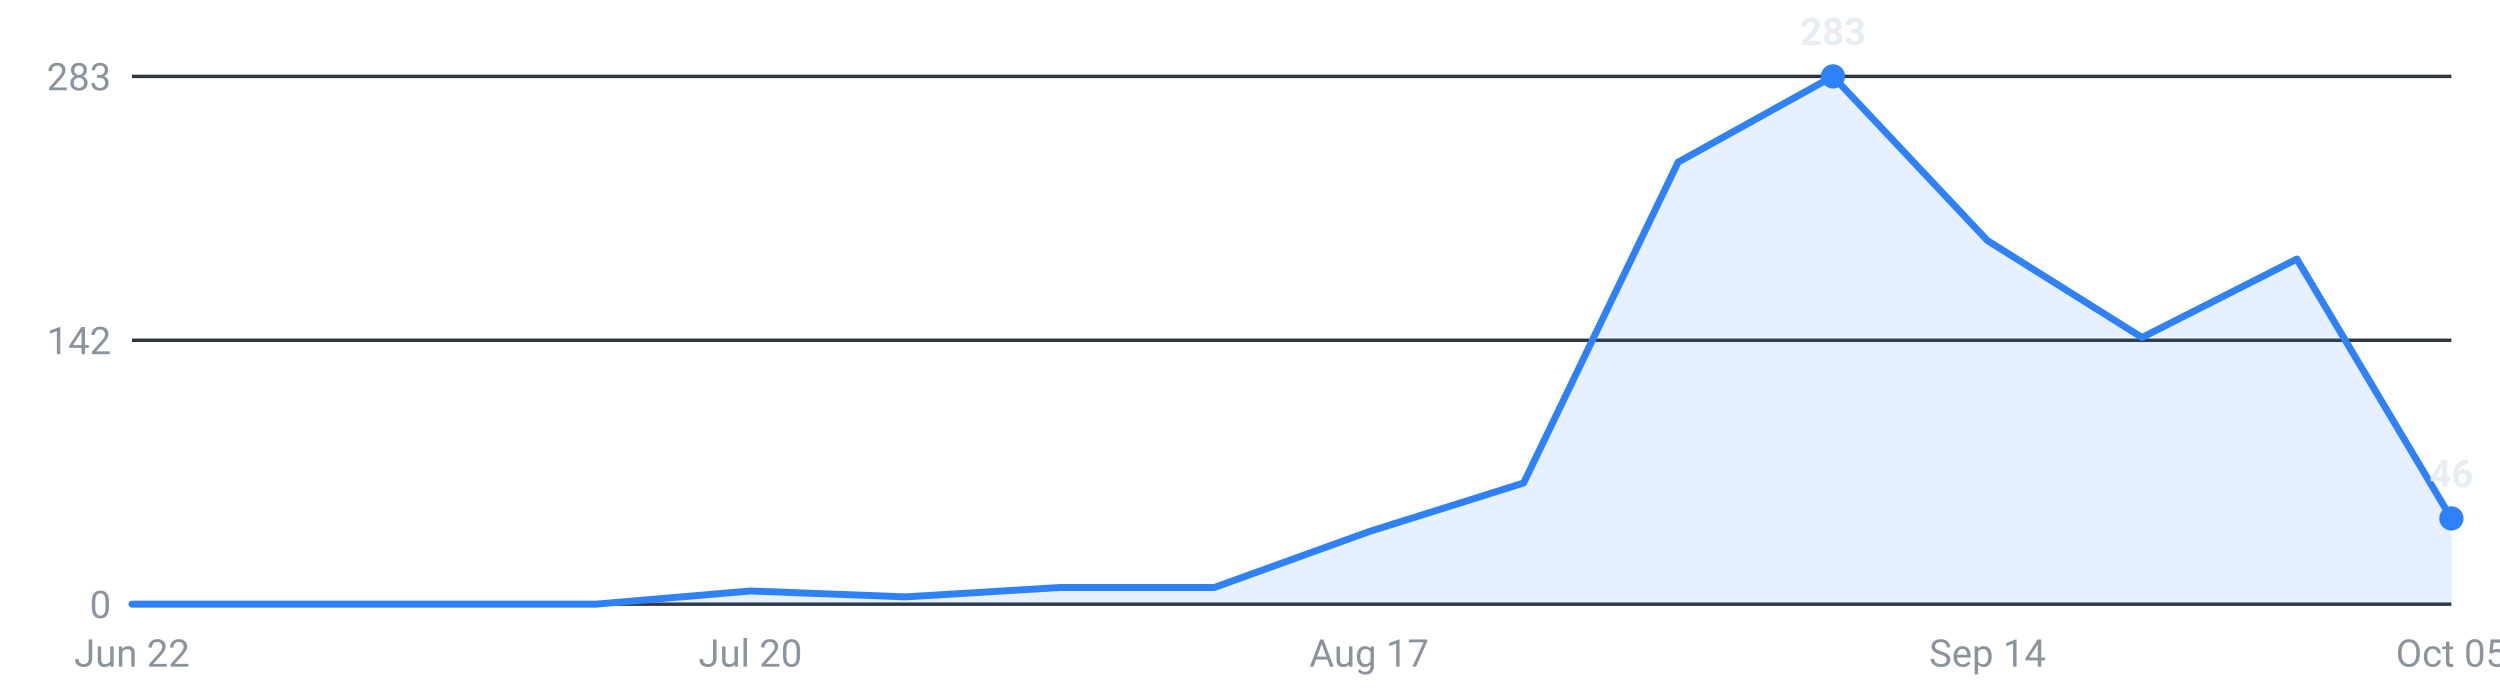
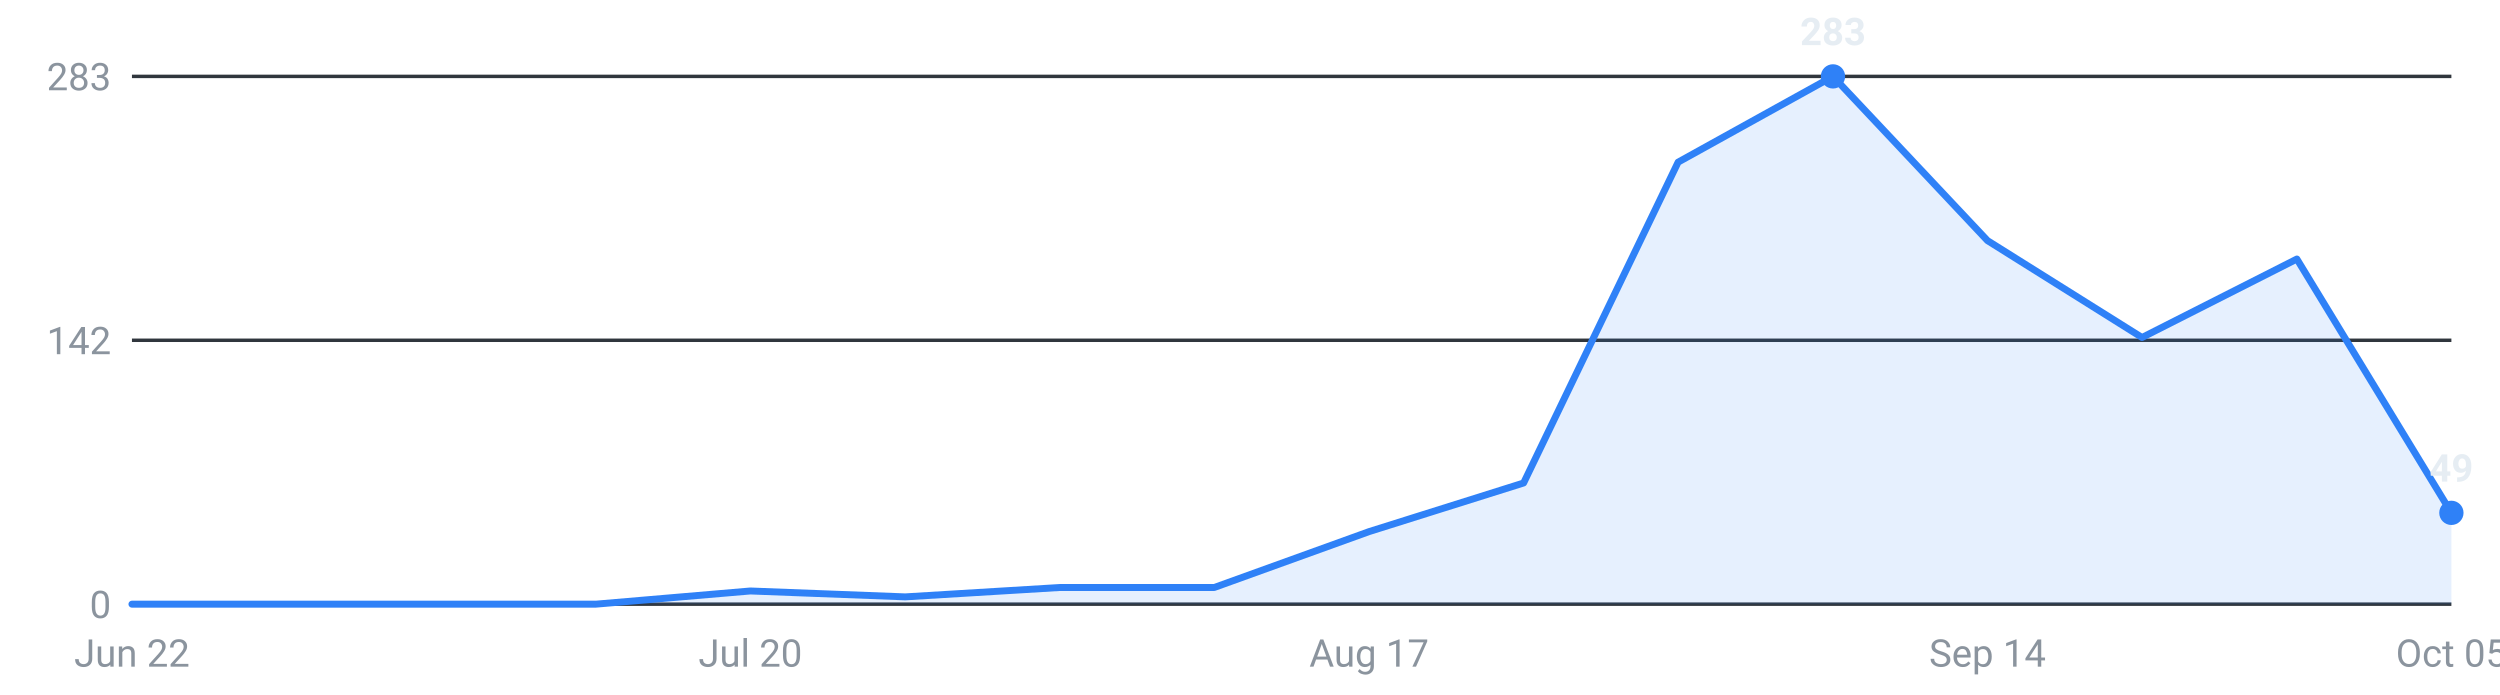
<svg xmlns="http://www.w3.org/2000/svg" viewBox="0 0 720 200" width="720" height="200" role="img" aria-label="Internships posted per week, last 16 weeks">
  <g font-family="-apple-system,Segoe UI,Roboto,sans-serif" font-size="11">
    <line x1="38" y1="174.0" x2="706" y2="174.0" stroke="#30363d" stroke-width="1" />
    <text x="32" y="178.0" text-anchor="end" fill="#8b949e">0</text>
    <line x1="38" y1="98.0" x2="706" y2="98.0" stroke="#30363d" stroke-width="1" />
    <text x="32" y="102.0" text-anchor="end" fill="#8b949e">142</text>
    <line x1="38" y1="22.0" x2="706" y2="22.0" stroke="#30363d" stroke-width="1" />
    <text x="32" y="26.0" text-anchor="end" fill="#8b949e">283</text>
-     <path d="M38.0,174 L38.0,174.0 L82.5,174.0 L127.1,174.0 L171.6,174.0 L216.1,170.2 L260.7,171.9 L305.2,169.2 L349.7,169.2 L394.3,153.1 L438.8,139.1 L483.3,46.7 L527.9,22.0 L572.4,69.3 L616.9,97.2 L661.5,74.6 L706.0,149.3 L706.0,174 Z" fill="#2f81f7" fill-opacity="0.12" />
-     <polyline points="38.0,174.0 82.5,174.0 127.1,174.0 171.6,174.0 216.1,170.2 260.7,171.9 305.2,169.2 349.7,169.2 394.3,153.1 438.8,139.1 483.3,46.7 527.9,22.0 572.4,69.3 616.9,97.2 661.5,74.6 706.0,149.3" fill="none" stroke="#2f81f7" stroke-width="2" stroke-linejoin="round" stroke-linecap="round" />
+     <path d="M38.0,174 L38.0,174.0 L82.5,174.0 L127.1,174.0 L171.6,174.0 L216.1,170.2 L260.7,171.9 L305.2,169.2 L349.7,169.2 L394.3,153.1 L438.8,139.1 L483.3,46.7 L527.9,22.0 L572.4,69.3 L616.9,97.2 L661.5,74.6 L706.0,147.7 L706.0,174 Z" fill="#2f81f7" fill-opacity="0.12" />
+     <polyline points="38.0,174.0 82.5,174.0 127.1,174.0 171.6,174.0 216.1,170.2 260.7,171.9 305.2,169.2 349.7,169.2 394.3,153.1 438.8,139.1 483.3,46.7 527.9,22.0 572.4,69.3 616.9,97.2 661.5,74.6 706.0,147.7" fill="none" stroke="#2f81f7" stroke-width="2" stroke-linejoin="round" stroke-linecap="round" />
    <circle cx="527.9" cy="22.0" r="3.5" fill="#2f81f7" />
    <text x="527.9" y="13.0" text-anchor="middle" fill="#e6edf3" font-weight="600">283</text>
-     <circle cx="706.0" cy="149.3" r="3.5" fill="#2f81f7" />
-     <text x="706.0" y="140.3" text-anchor="middle" fill="#e6edf3" font-weight="600">46</text>
+     <circle cx="706.0" cy="147.7" r="3.5" fill="#2f81f7" />
+     <text x="706.0" y="138.7" text-anchor="middle" fill="#e6edf3" font-weight="600">49</text>
    <text x="38.0" y="192" text-anchor="middle" fill="#8b949e">Jun 22</text>
    <text x="216.1" y="192" text-anchor="middle" fill="#8b949e">Jul 20</text>
    <text x="394.3" y="192" text-anchor="middle" fill="#8b949e">Aug 17</text>
    <text x="572.4" y="192" text-anchor="middle" fill="#8b949e">Sep 14</text>
    <text x="706.0" y="192" text-anchor="middle" fill="#8b949e">Oct 05</text>
  </g>
</svg>
